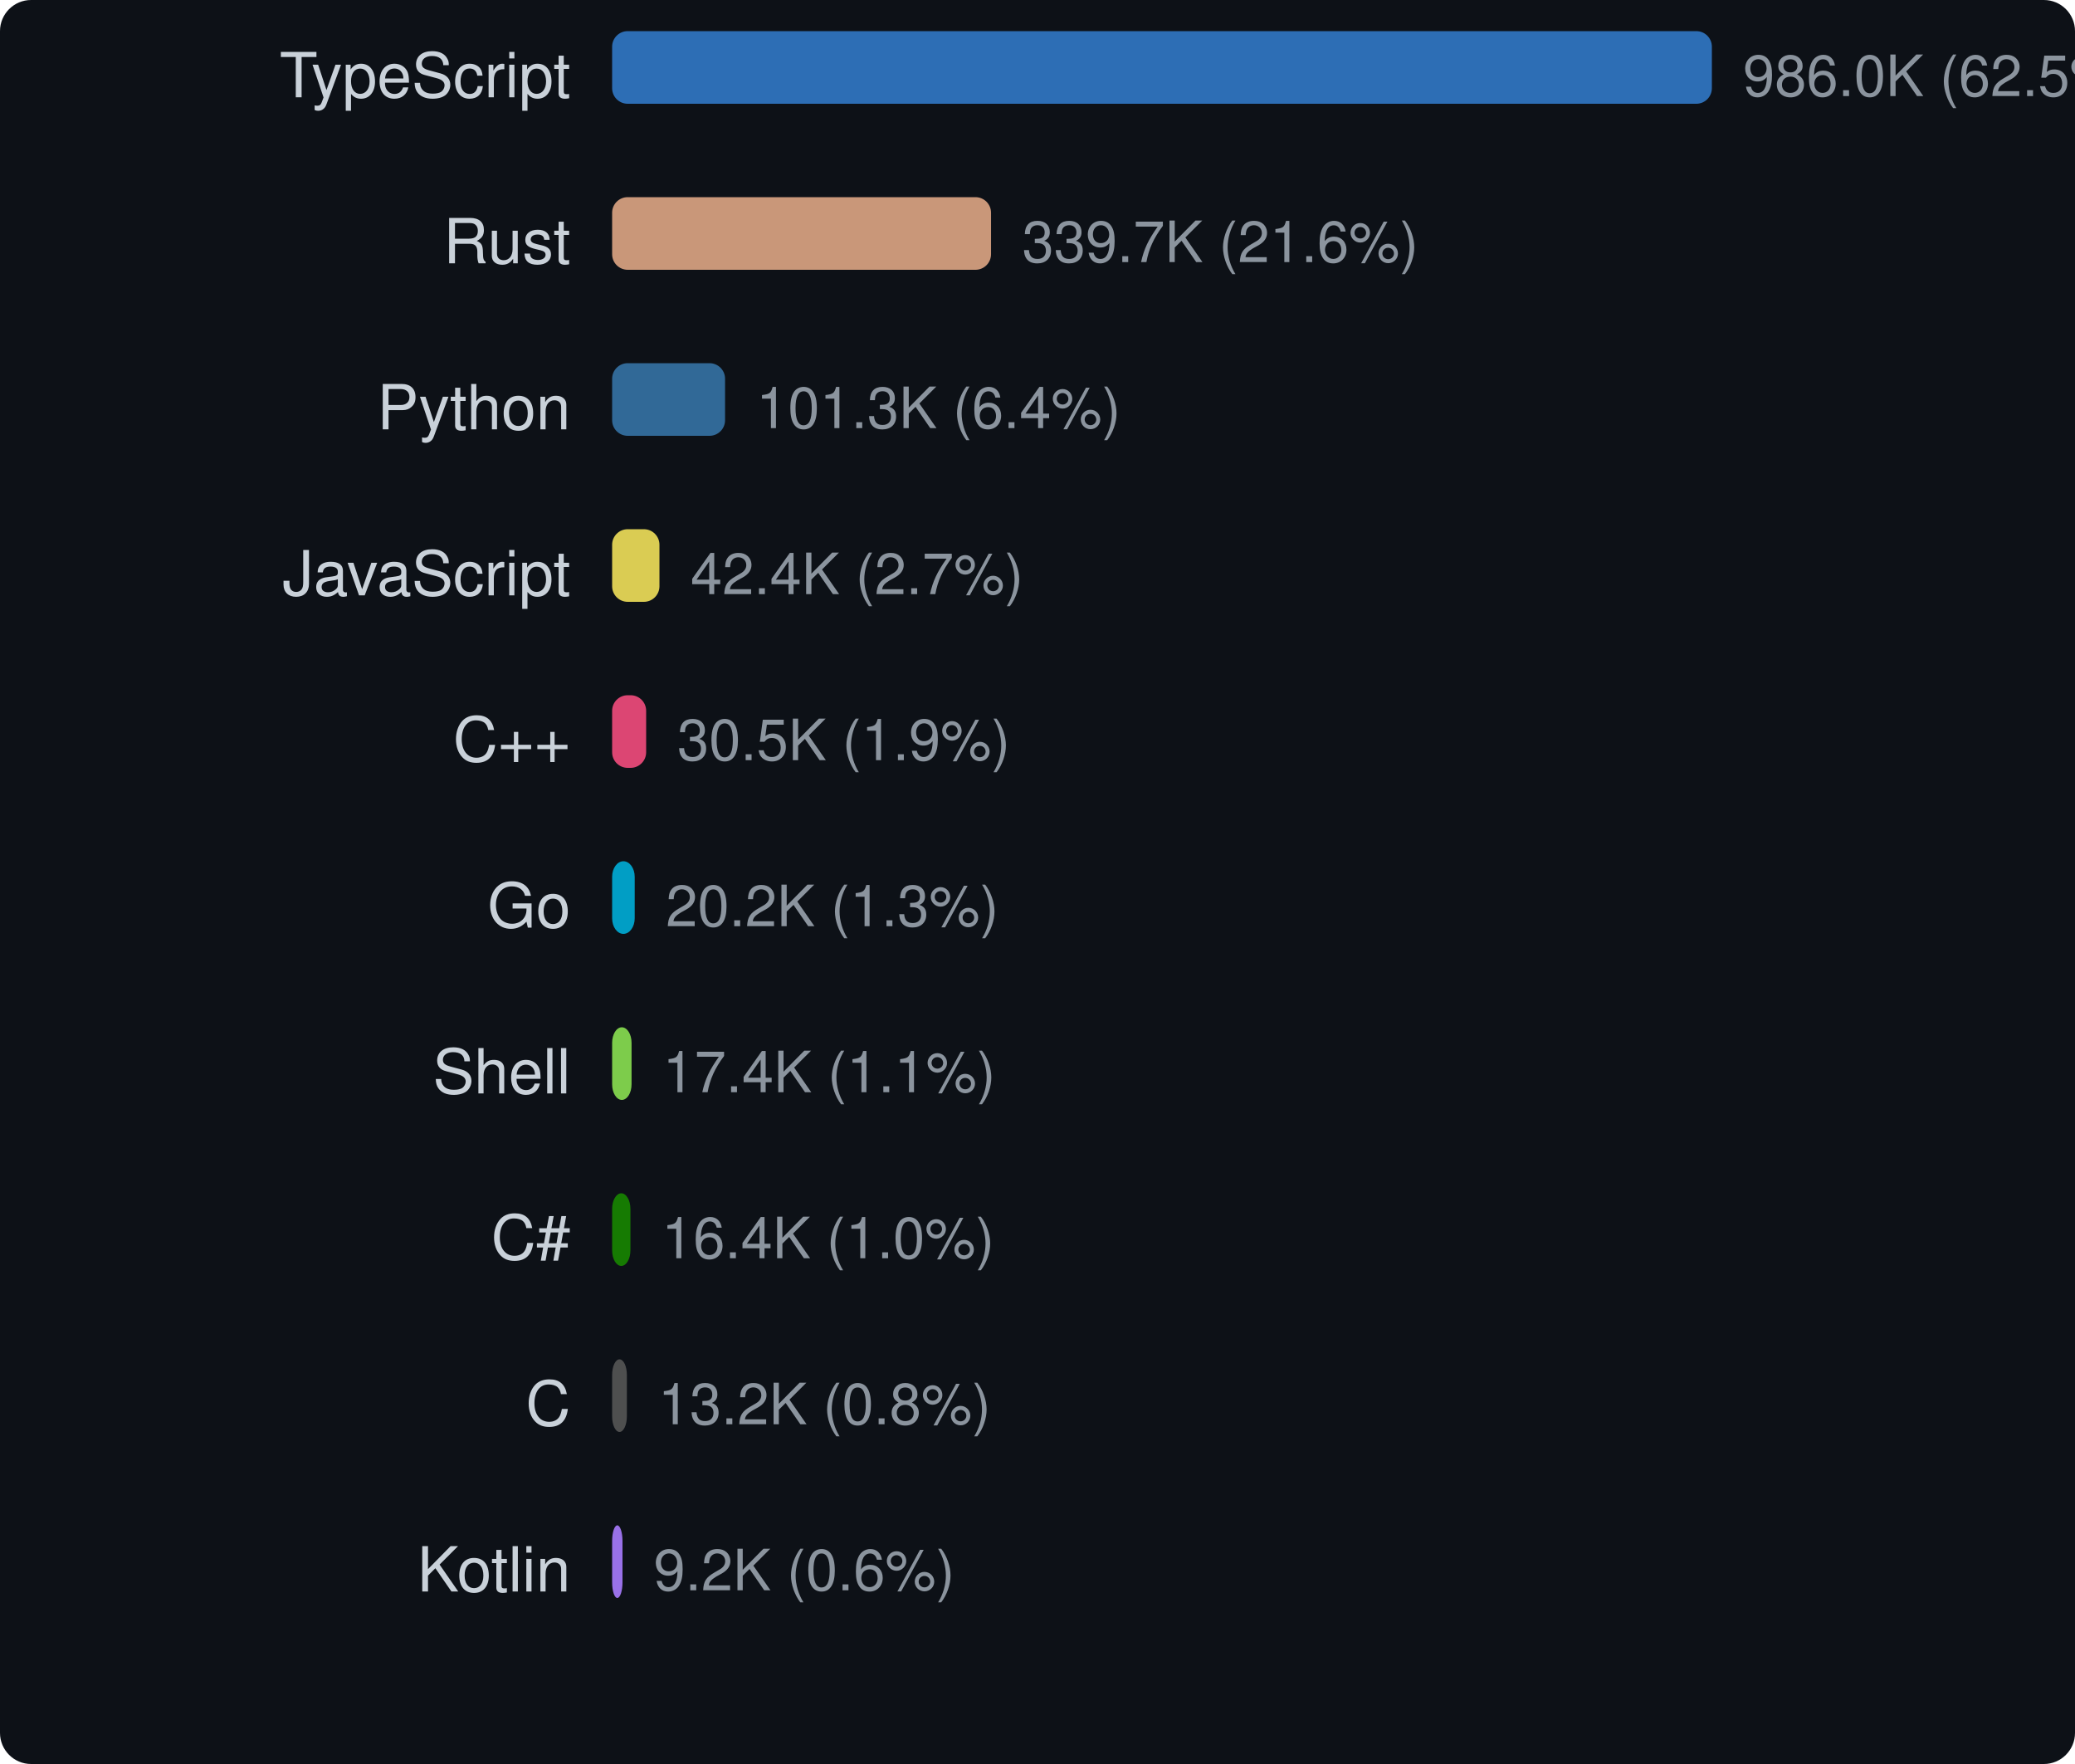
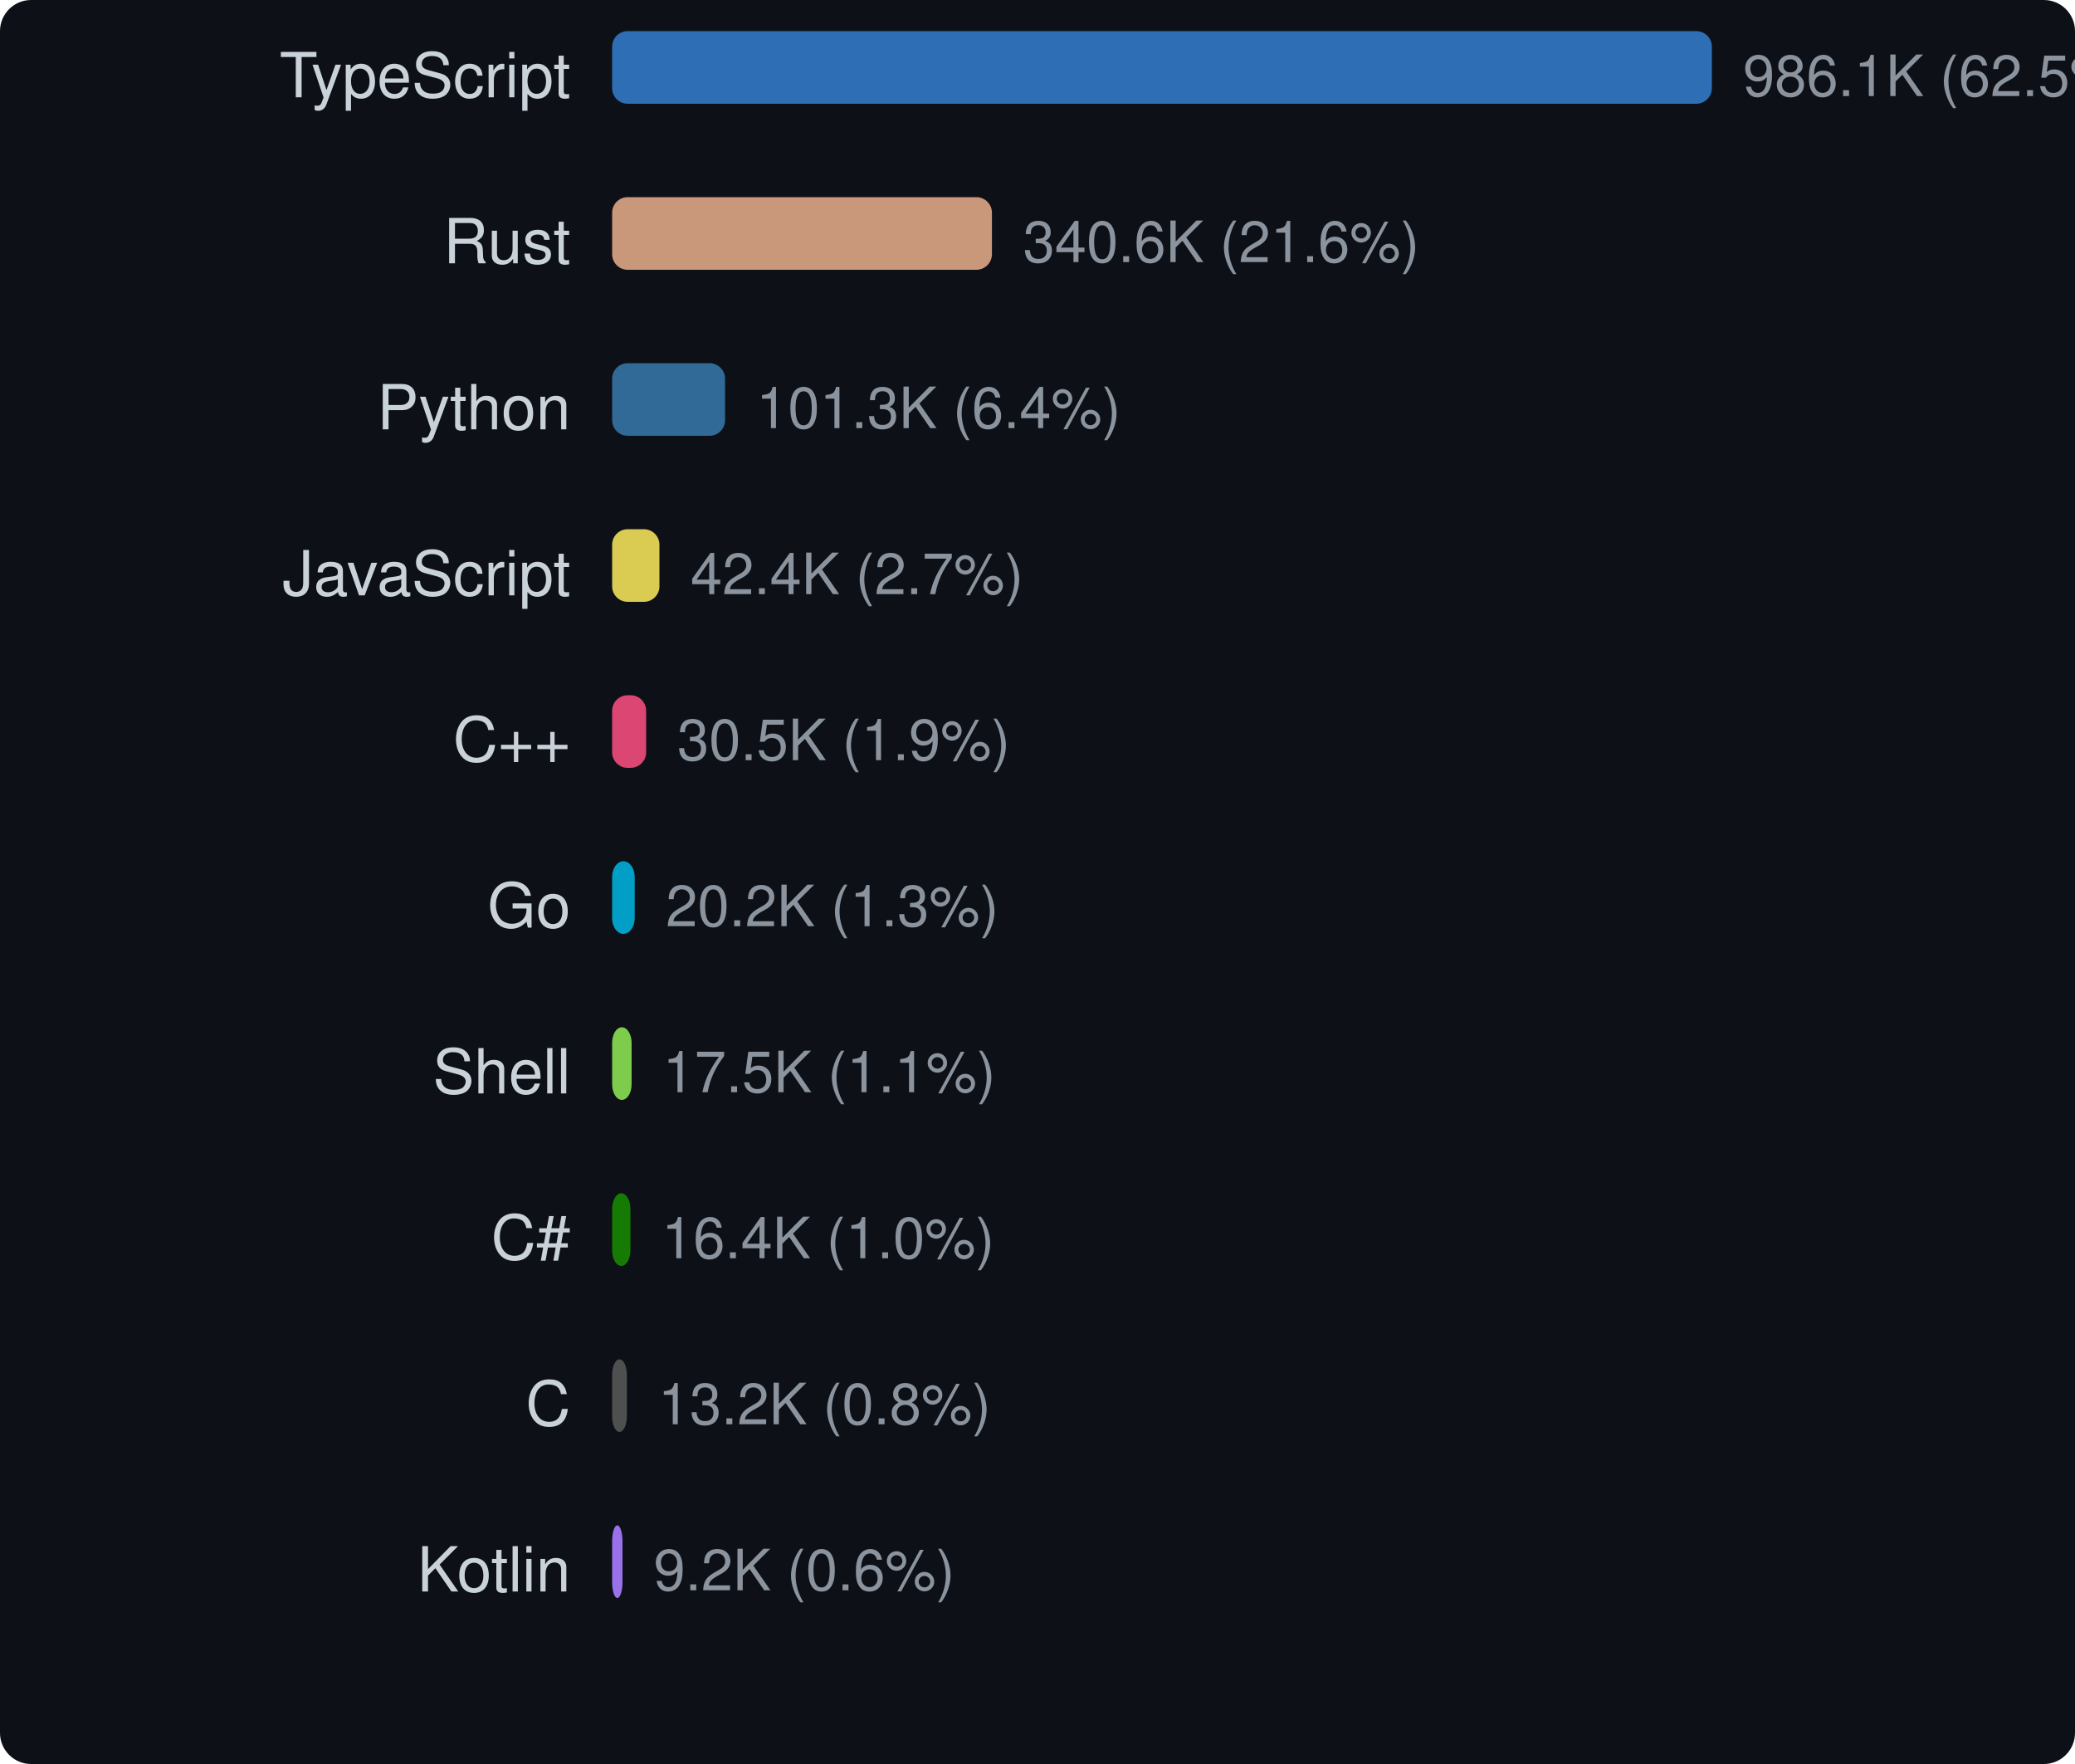
<svg xmlns="http://www.w3.org/2000/svg" width="400" height="340" viewBox="0 0 400 340">
  <style>text { dominant-baseline: central; }</style>
  <rect width="100%" height="100%" rx="6" fill="#0d1117" />
  <text x="110" y="16" text-anchor="end" fill="#c9d1d9" font-size="12" font-family="Segoe UI,Helvetica,Arial,sans-serif">TypeScript</text>
  <rect x="118" y="6" width="212" height="14" rx="3" fill="#3178c6" opacity="0.9" />
-   <text x="336" y="16" fill="#8b949e" font-size="11" font-family="Segoe UI,Helvetica,Arial,sans-serif">986.0K (62.5%)</text>
+   <text x="336" y="16" fill="#8b949e" font-size="11" font-family="Segoe UI,Helvetica,Arial,sans-serif">986.1K (62.5%)</text>
  <text x="110" y="48" text-anchor="end" fill="#c9d1d9" font-size="12" font-family="Segoe UI,Helvetica,Arial,sans-serif">Rust</text>
-   <rect x="118" y="38" width="73.043" height="14" rx="3" fill="#dea584" opacity="0.9" />
-   <text x="197.043" y="48" fill="#8b949e" font-size="11" font-family="Segoe UI,Helvetica,Arial,sans-serif">339.7K (21.6%)</text>
+   <rect x="118" y="38" width="73.218" height="14" rx="3" fill="#dea584" opacity="0.9" />
+   <text x="197.218" y="48" fill="#8b949e" font-size="11" font-family="Segoe UI,Helvetica,Arial,sans-serif">340.6K (21.6%)</text>
  <text x="110" y="80" text-anchor="end" fill="#c9d1d9" font-size="12" font-family="Segoe UI,Helvetica,Arial,sans-serif">Python</text>
-   <rect x="118" y="70" width="21.771" height="14" rx="3" fill="#3572a5" opacity="0.9" />
-   <text x="145.771" y="80" fill="#8b949e" font-size="11" font-family="Segoe UI,Helvetica,Arial,sans-serif">101.3K (6.4%)</text>
+   <rect x="118" y="70" width="21.772" height="14" rx="3" fill="#3572a5" opacity="0.9" />
+   <text x="145.772" y="80" fill="#8b949e" font-size="11" font-family="Segoe UI,Helvetica,Arial,sans-serif">101.3K (6.4%)</text>
  <text x="110" y="112" text-anchor="end" fill="#c9d1d9" font-size="12" font-family="Segoe UI,Helvetica,Arial,sans-serif">JavaScript</text>
-   <rect x="118" y="102" width="9.123" height="14" rx="3" fill="#f1e05a" opacity="0.9" />
-   <text x="133.123" y="112" fill="#8b949e" font-size="11" font-family="Segoe UI,Helvetica,Arial,sans-serif">42.4K (2.7%)</text>
+   <rect x="118" y="102" width="9.122" height="14" rx="3" fill="#f1e05a" opacity="0.9" />
+   <text x="133.122" y="112" fill="#8b949e" font-size="11" font-family="Segoe UI,Helvetica,Arial,sans-serif">42.4K (2.7%)</text>
  <text x="110" y="144" text-anchor="end" fill="#c9d1d9" font-size="12" font-family="Segoe UI,Helvetica,Arial,sans-serif">C++</text>
-   <rect x="118" y="134" width="6.559" height="14" rx="3" fill="#f34b7d" opacity="0.9" />
-   <text x="130.559" y="144" fill="#8b949e" font-size="11" font-family="Segoe UI,Helvetica,Arial,sans-serif">30.5K (1.9%)</text>
+   <rect x="118" y="134" width="6.558" height="14" rx="3" fill="#f34b7d" opacity="0.9" />
+   <text x="130.558" y="144" fill="#8b949e" font-size="11" font-family="Segoe UI,Helvetica,Arial,sans-serif">30.5K (1.9%)</text>
  <text x="110" y="176" text-anchor="end" fill="#c9d1d9" font-size="12" font-family="Segoe UI,Helvetica,Arial,sans-serif">Go</text>
-   <rect x="118" y="166" width="4.354" height="14" rx="3" fill="#00add8" opacity="0.9" />
-   <text x="128.354" y="176" fill="#8b949e" font-size="11" font-family="Segoe UI,Helvetica,Arial,sans-serif">20.2K (1.3%)</text>
+   <rect x="118" y="166" width="4.353" height="14" rx="3" fill="#00add8" opacity="0.9" />
+   <text x="128.353" y="176" fill="#8b949e" font-size="11" font-family="Segoe UI,Helvetica,Arial,sans-serif">20.2K (1.3%)</text>
  <text x="110" y="208" text-anchor="end" fill="#c9d1d9" font-size="12" font-family="Segoe UI,Helvetica,Arial,sans-serif">Shell</text>
-   <rect x="118" y="198" width="3.747" height="14" rx="3" fill="#89e051" opacity="0.9" />
-   <text x="127.747" y="208" fill="#8b949e" font-size="11" font-family="Segoe UI,Helvetica,Arial,sans-serif">17.4K (1.1%)</text>
+   <rect x="118" y="198" width="3.756" height="14" rx="3" fill="#89e051" opacity="0.9" />
+   <text x="127.756" y="208" fill="#8b949e" font-size="11" font-family="Segoe UI,Helvetica,Arial,sans-serif">17.5K (1.1%)</text>
  <text x="110" y="240" text-anchor="end" fill="#c9d1d9" font-size="12" font-family="Segoe UI,Helvetica,Arial,sans-serif">C#</text>
  <rect x="118" y="230" width="3.528" height="14" rx="3" fill="#178600" opacity="0.9" />
  <text x="127.528" y="240" fill="#8b949e" font-size="11" font-family="Segoe UI,Helvetica,Arial,sans-serif">16.4K (1.0%)</text>
  <text x="110" y="272" text-anchor="end" fill="#c9d1d9" font-size="12" font-family="Segoe UI,Helvetica,Arial,sans-serif">C</text>
  <rect x="118" y="262" width="2.843" height="14" rx="3" fill="#555555" opacity="0.9" />
  <text x="126.843" y="272" fill="#8b949e" font-size="11" font-family="Segoe UI,Helvetica,Arial,sans-serif">13.2K (0.8%)</text>
  <text x="110" y="304" text-anchor="end" fill="#c9d1d9" font-size="12" font-family="Segoe UI,Helvetica,Arial,sans-serif">Kotlin</text>
  <rect x="118" y="294" width="2" height="14" rx="3" fill="#a97bff" opacity="0.9" />
  <text x="126" y="304" fill="#8b949e" font-size="11" font-family="Segoe UI,Helvetica,Arial,sans-serif">9.2K (0.6%)</text>
</svg>
